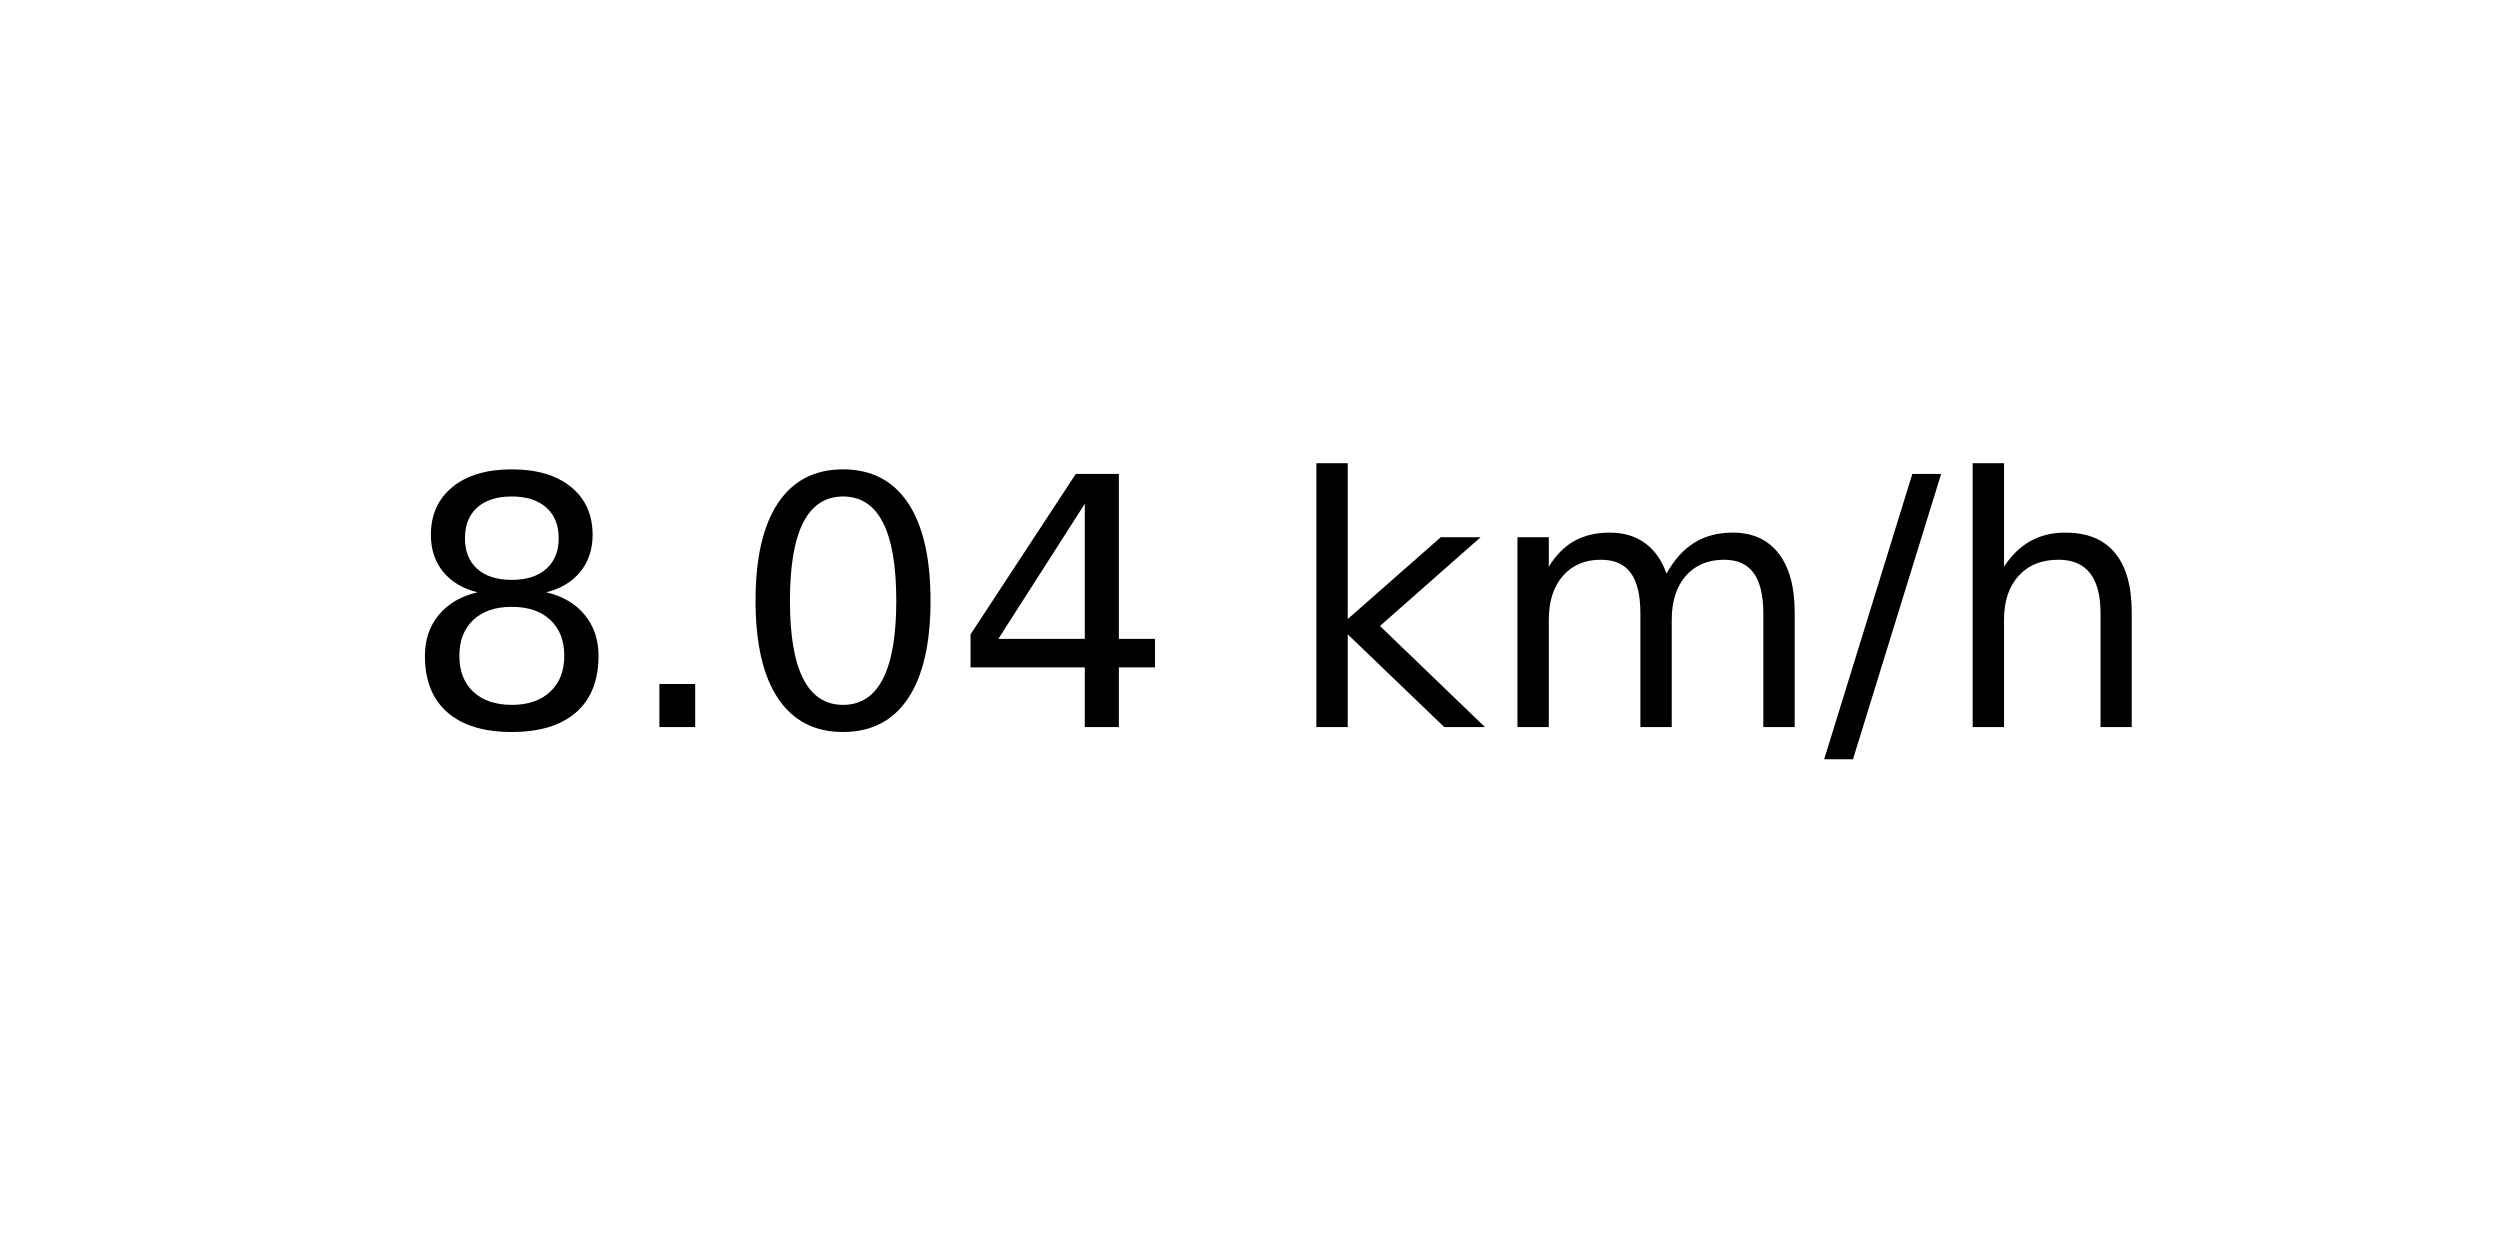
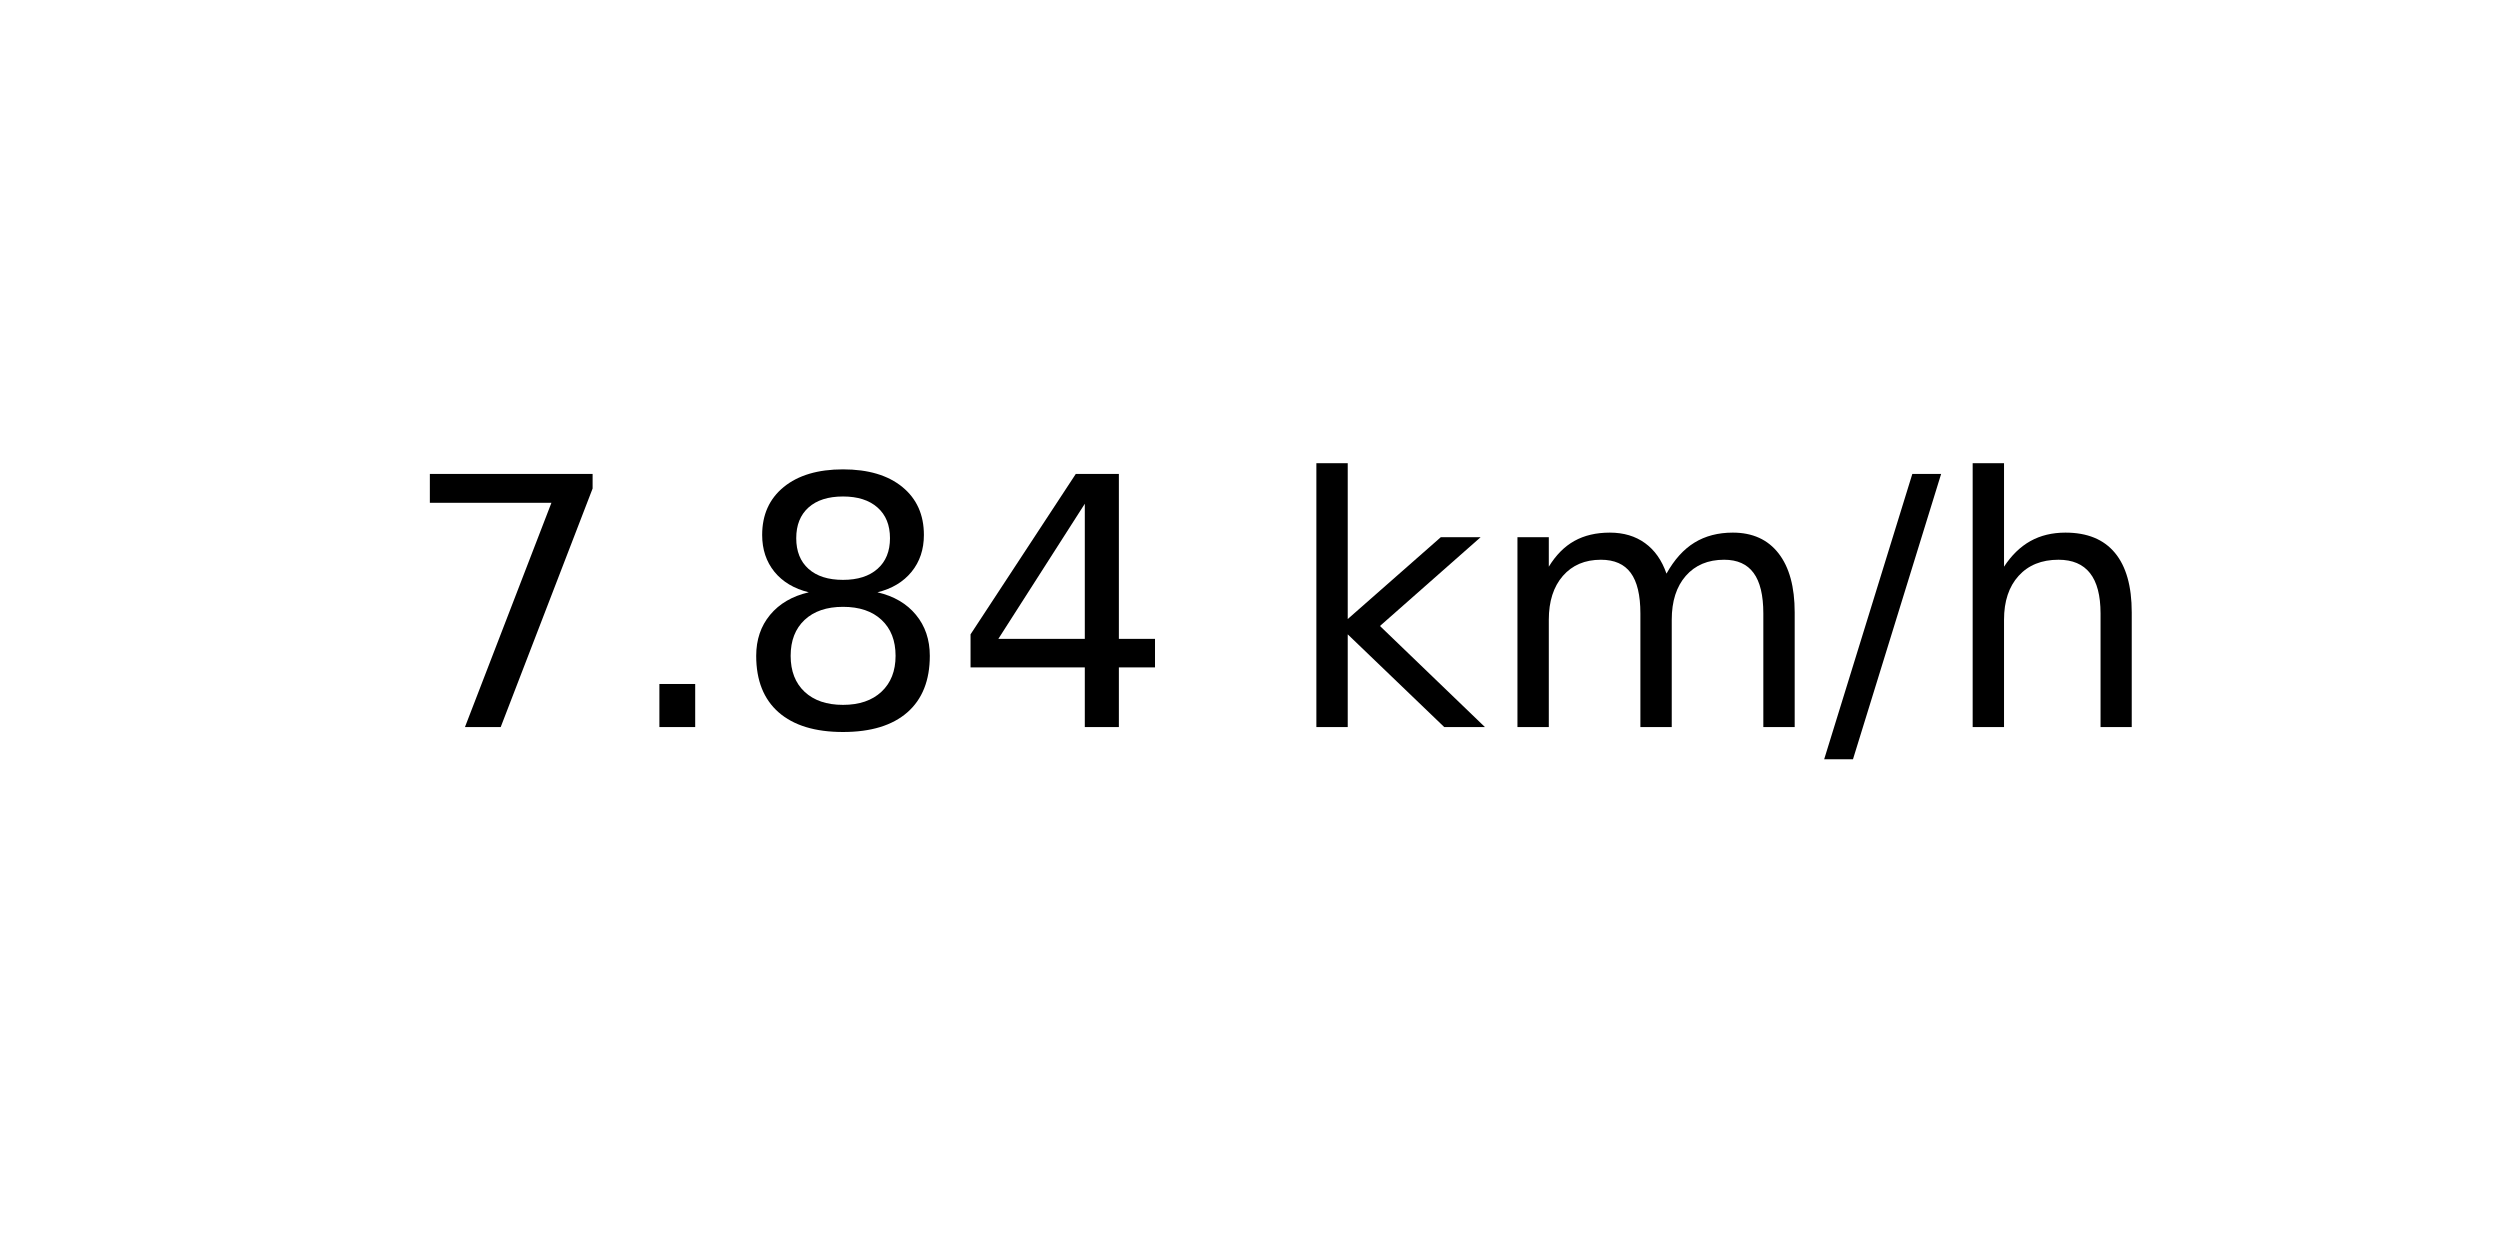
<svg xmlns="http://www.w3.org/2000/svg" xmlns:xlink="http://www.w3.org/1999/xlink" width="72pt" height="36pt" viewBox="0 0 72 36" version="1.1">
  <defs>
    <style type="text/css">*{stroke-linejoin: round; stroke-linecap: butt}</style>
  </defs>
  <g id="figure_1">
    <g id="axes_1">
      <g id="text_1">
        <g transform="translate(11.55937 20.93937) scale(0.1 -0.1)">
          <defs>
+             <path id="DejaVuSans-37" d="M 525 4666  L 3525 4666  L 3525 4397  L 1831 0  L 1172 0  L 2766 4134  L 525 4134  L 525 4666  z " transform="scale(0.015625)" />
+             <path id="DejaVuSans-2e" d="M 684 794  L 1344 794  L 1344 0  L 684 0  L 684 794  z " transform="scale(0.015625)" />
            <path id="DejaVuSans-38" d="M 2034 2216  Q 1584 2216 1326 1975  Q 1069 1734 1069 1313  Q 1069 891 1326 650  Q 1584 409 2034 409  Q 2484 409 2743 651  Q 3003 894 3003 1313  Q 3003 1734 2745 1975  Q 2488 2216 2034 2216  z M 1403 2484  Q 997 2584 770 2862  Q 544 3141 544 3541  Q 544 4100 942 4425  Q 1341 4750 2034 4750  Q 2731 4750 3128 4425  Q 3525 4100 3525 3541  Q 3525 3141 3298 2862  Q 3072 2584 2669 2484  Q 3125 2378 3379 2068  Q 3634 1759 3634 1313  Q 3634 634 3220 271  Q 2806 -91 2034 -91  Q 1263 -91 848 271  Q 434 634 434 1313  Q 434 1759 690 2068  Q 947 2378 1403 2484  z M 1172 3481  Q 1172 3119 1398 2916  Q 1625 2713 2034 2713  Q 2441 2713 2670 2916  Q 2900 3119 2900 3481  Q 2900 3844 2670 4047  Q 2441 4250 2034 4250  Q 1625 4250 1398 4047  Q 1172 3844 1172 3481  z " transform="scale(0.015625)" />
-             <path id="DejaVuSans-2e" d="M 684 794  L 1344 794  L 1344 0  L 684 0  L 684 794  z " transform="scale(0.015625)" />
-             <path id="DejaVuSans-30" d="M 2034 4250  Q 1547 4250 1301 3770  Q 1056 3291 1056 2328  Q 1056 1369 1301 889  Q 1547 409 2034 409  Q 2525 409 2770 889  Q 3016 1369 3016 2328  Q 3016 3291 2770 3770  Q 2525 4250 2034 4250  z M 2034 4750  Q 2819 4750 3233 4129  Q 3647 3509 3647 2328  Q 3647 1150 3233 529  Q 2819 -91 2034 -91  Q 1250 -91 836 529  Q 422 1150 422 2328  Q 422 3509 836 4129  Q 1250 4750 2034 4750  z " transform="scale(0.015625)" />
            <path id="DejaVuSans-34" d="M 2419 4116  L 825 1625  L 2419 1625  L 2419 4116  z M 2253 4666  L 3047 4666  L 3047 1625  L 3713 1625  L 3713 1100  L 3047 1100  L 3047 0  L 2419 0  L 2419 1100  L 313 1100  L 313 1709  L 2253 4666  z " transform="scale(0.015625)" />
            <path id="DejaVuSans-20" transform="scale(0.015625)" />
            <path id="DejaVuSans-6b" d="M 581 4863  L 1159 4863  L 1159 1991  L 2875 3500  L 3609 3500  L 1753 1863  L 3688 0  L 2938 0  L 1159 1709  L 1159 0  L 581 0  L 581 4863  z " transform="scale(0.015625)" />
            <path id="DejaVuSans-6d" d="M 3328 2828  Q 3544 3216 3844 3400  Q 4144 3584 4550 3584  Q 5097 3584 5394 3201  Q 5691 2819 5691 2113  L 5691 0  L 5113 0  L 5113 2094  Q 5113 2597 4934 2840  Q 4756 3084 4391 3084  Q 3944 3084 3684 2787  Q 3425 2491 3425 1978  L 3425 0  L 2847 0  L 2847 2094  Q 2847 2600 2669 2842  Q 2491 3084 2119 3084  Q 1678 3084 1418 2786  Q 1159 2488 1159 1978  L 1159 0  L 581 0  L 581 3500  L 1159 3500  L 1159 2956  Q 1356 3278 1631 3431  Q 1906 3584 2284 3584  Q 2666 3584 2933 3390  Q 3200 3197 3328 2828  z " transform="scale(0.015625)" />
            <path id="DejaVuSans-2f" d="M 1625 4666  L 2156 4666  L 531 -594  L 0 -594  L 1625 4666  z " transform="scale(0.015625)" />
            <path id="DejaVuSans-68" d="M 3513 2113  L 3513 0  L 2938 0  L 2938 2094  Q 2938 2591 2744 2837  Q 2550 3084 2163 3084  Q 1697 3084 1428 2787  Q 1159 2491 1159 1978  L 1159 0  L 581 0  L 581 4863  L 1159 4863  L 1159 2956  Q 1366 3272 1645 3428  Q 1925 3584 2291 3584  Q 2894 3584 3203 3211  Q 3513 2838 3513 2113  z " transform="scale(0.015625)" />
          </defs>
-           <use xlink:href="#DejaVuSans-38" />
+           <use xlink:href="#DejaVuSans-37" />
          <use xlink:href="#DejaVuSans-2e" x="63.623" />
-           <use xlink:href="#DejaVuSans-30" x="95.41" />
+           <use xlink:href="#DejaVuSans-38" x="95.41" />
          <use xlink:href="#DejaVuSans-34" x="159.033" />
          <use xlink:href="#DejaVuSans-20" x="222.656" />
          <use xlink:href="#DejaVuSans-6b" x="254.443" />
          <use xlink:href="#DejaVuSans-6d" x="312.354" />
          <use xlink:href="#DejaVuSans-2f" x="409.766" />
          <use xlink:href="#DejaVuSans-68" x="443.457" />
        </g>
      </g>
    </g>
  </g>
</svg>
